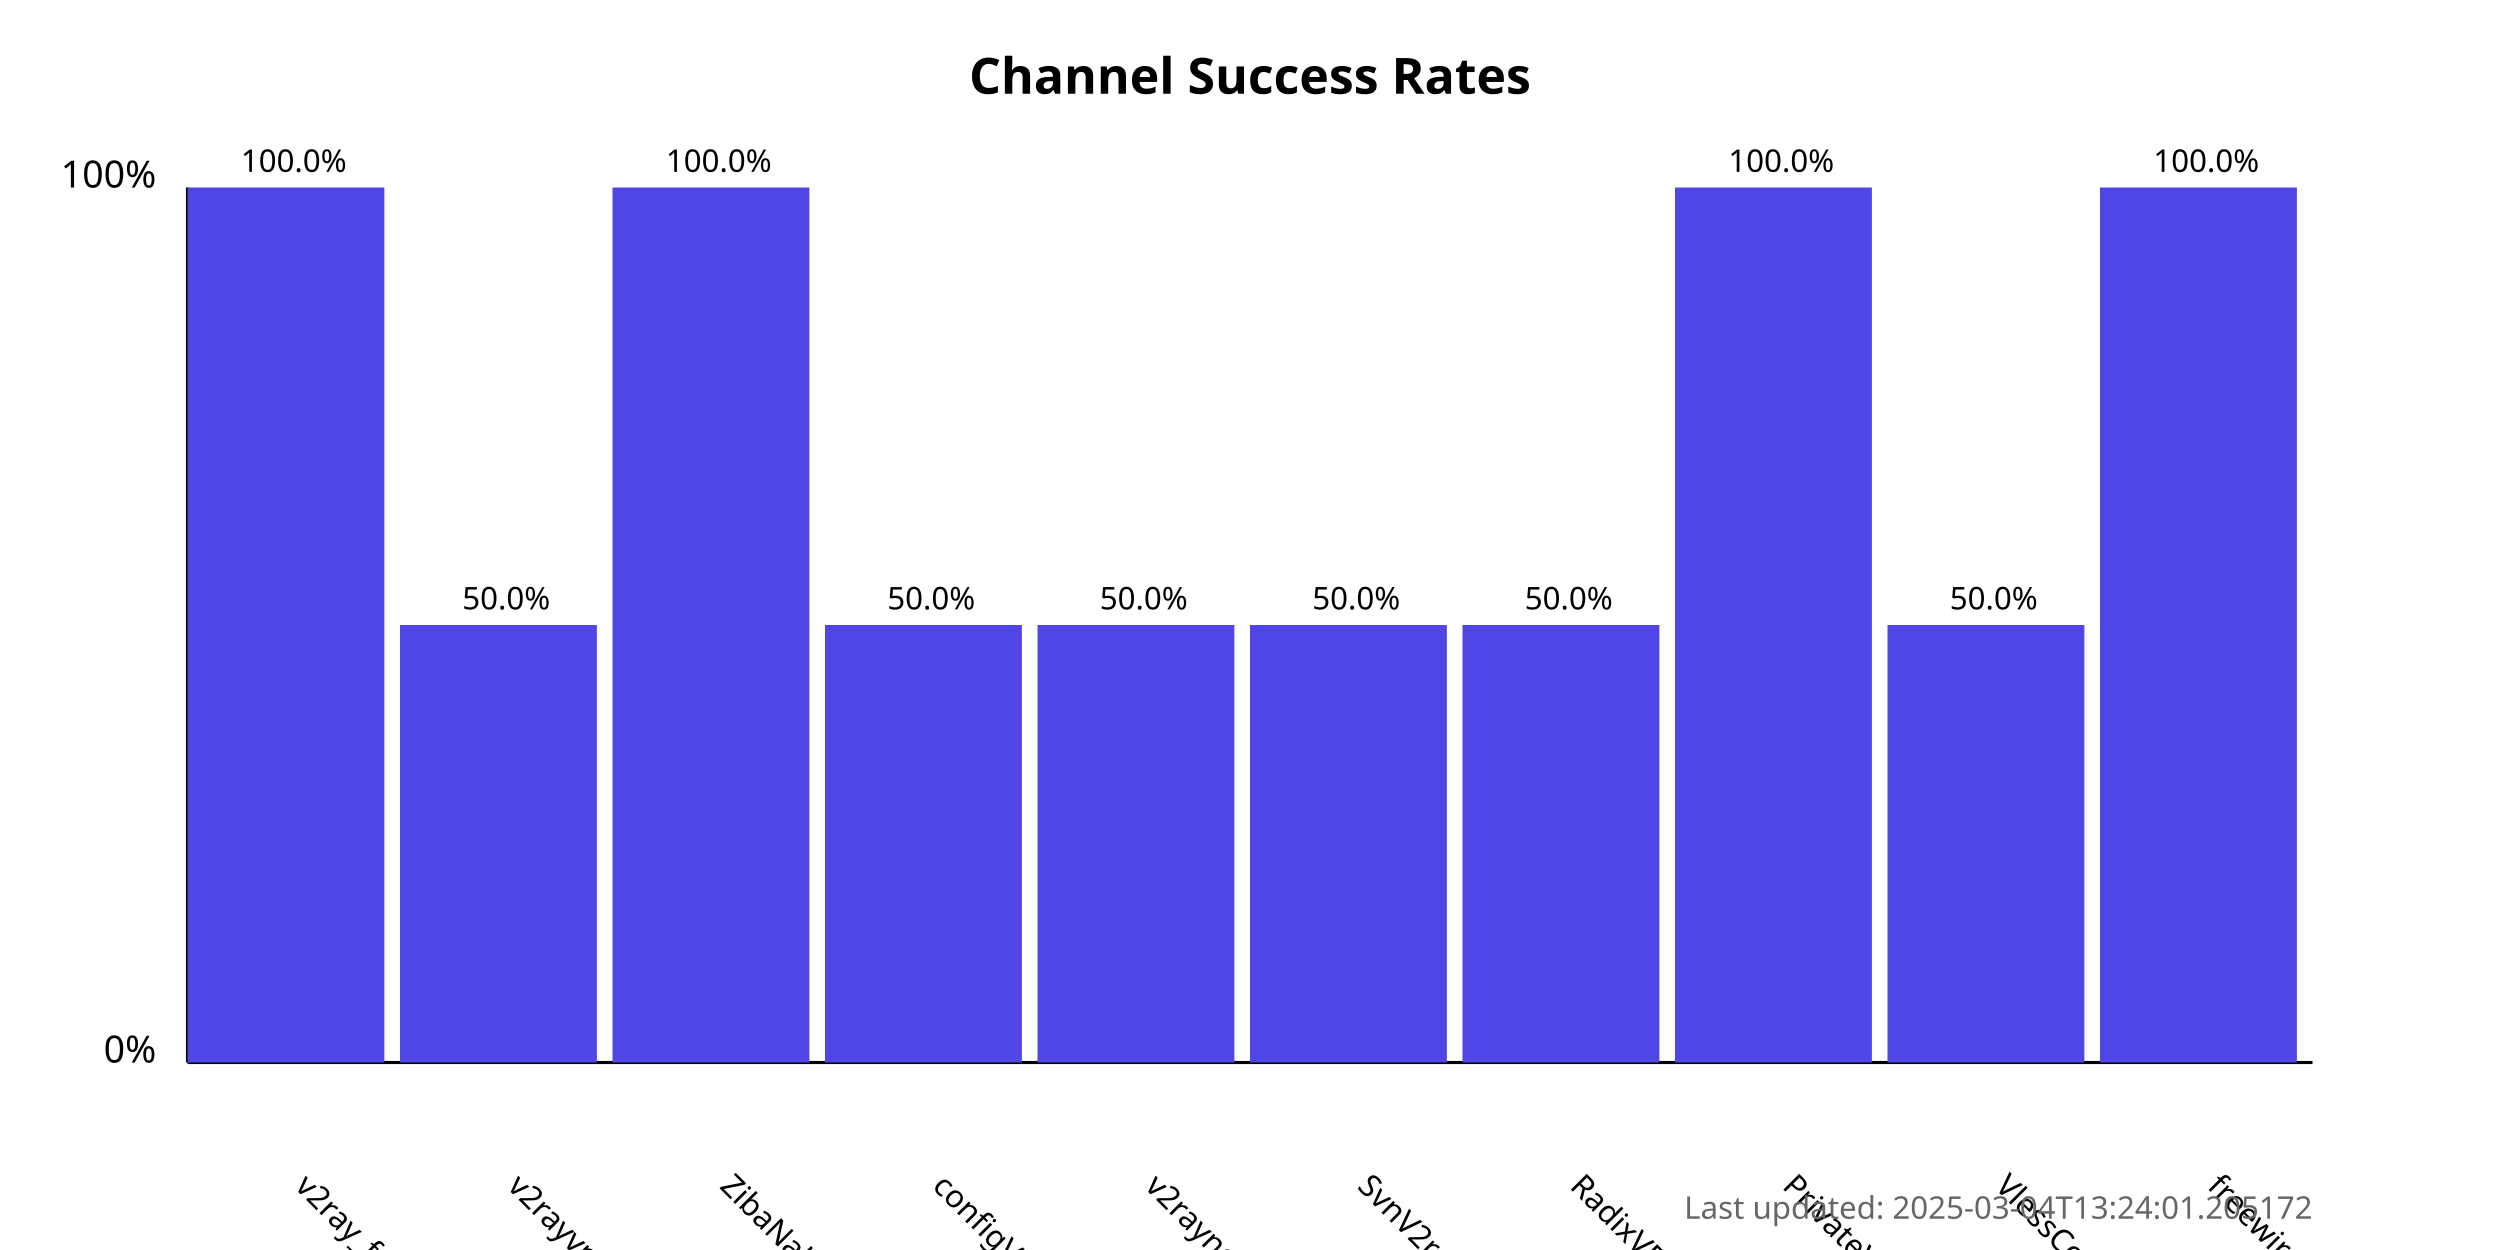
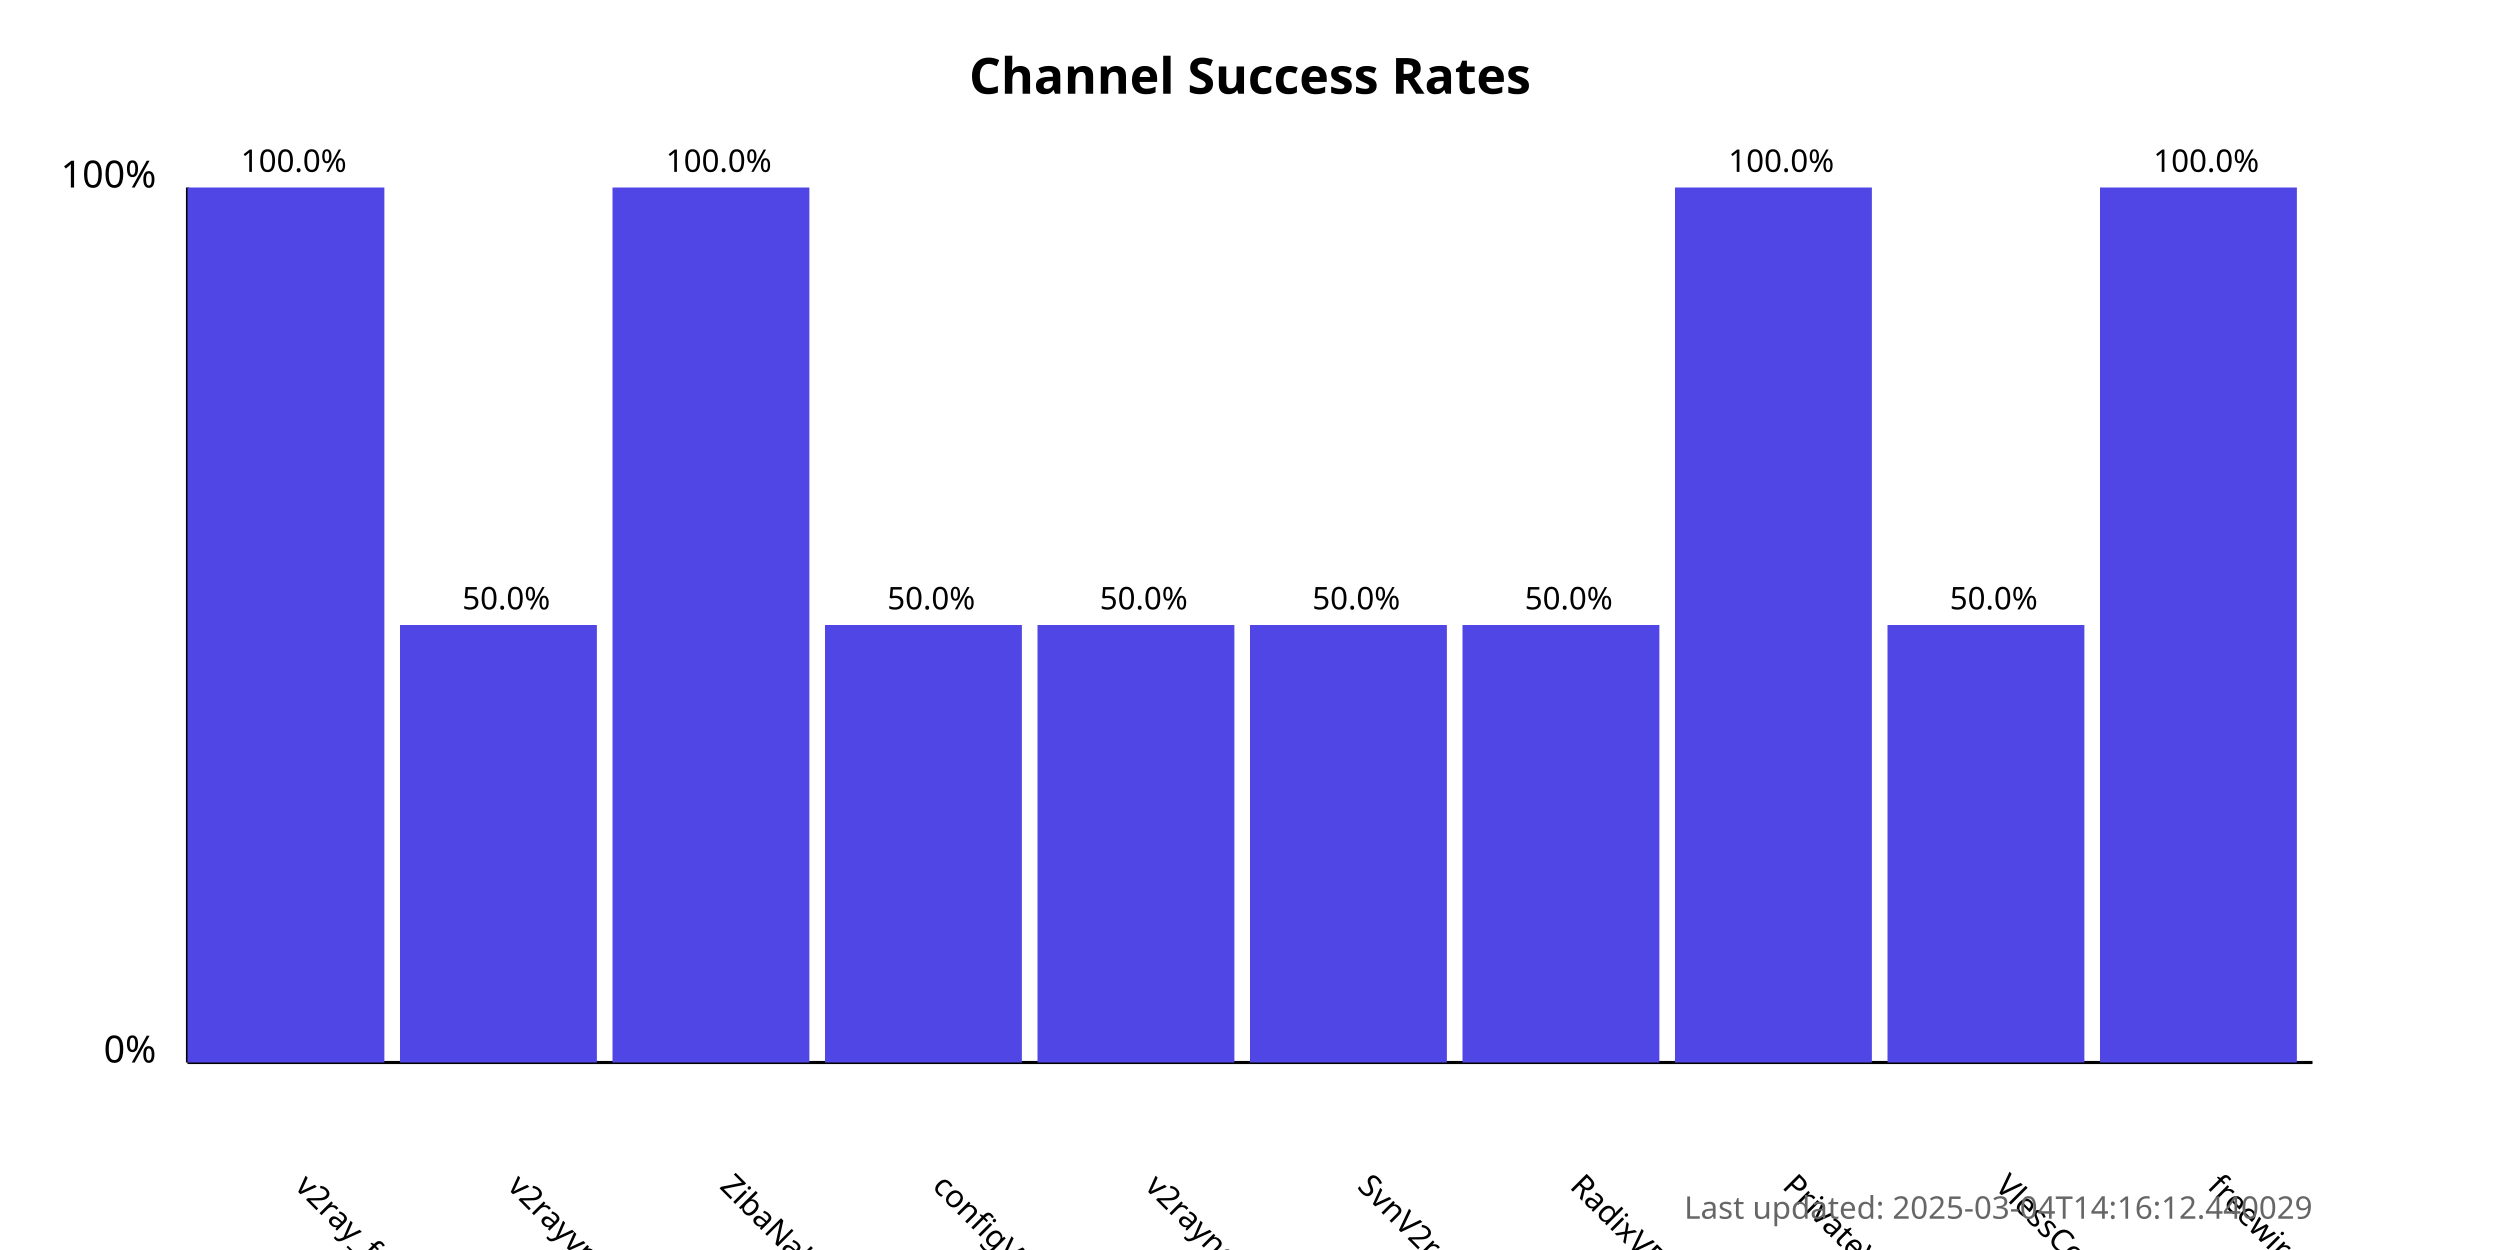
<svg xmlns="http://www.w3.org/2000/svg" width="800" height="400">
  <style>
            .chart-title { font: bold 16px sans-serif; }
            .axis-label { font: 12px sans-serif; }
            .tick-label { font: 10px sans-serif; }
            .bar { fill: #4f46e5; }
            .bar:hover { fill: #6366f1; }
            .timestamp { font: 10px sans-serif; fill: #666; }
        </style>
  <text x="400.0" y="30" text-anchor="middle" class="chart-title">
            Channel Success Rates
        </text>
  <line x1="60" y1="340" x2="60" y2="60" stroke="black" stroke-width="1" />
  <line x1="60" y1="340" x2="740" y2="340" stroke="black" stroke-width="1" />
  <text x="50" y="340" text-anchor="end" class="axis-label">0%</text>
  <text x="50" y="60" text-anchor="end" class="axis-label">100%</text>
  <g>
    <rect x="60" y="60.0" width="63.0" height="280.0" class="bar" />
    <text x="94.0" y="380" transform="rotate(45, 94.0, 380)" text-anchor="start" class="tick-label">
                v2ray_free_conf
            </text>
    <text x="94.0" y="55.0" text-anchor="middle" class="tick-label">
                100.0%
            </text>
  </g>
  <g>
    <rect x="128.0" y="200.0" width="63.0" height="140.0" class="bar" />
    <text x="162.0" y="380" transform="rotate(45, 162.0, 380)" text-anchor="start" class="tick-label">
                v2rayvpno
            </text>
    <text x="162.0" y="195.0" text-anchor="middle" class="tick-label">
                50.0%
            </text>
  </g>
  <g>
    <rect x="196.0" y="60.0" width="63.0" height="280.0" class="bar" />
    <text x="230.0" y="380" transform="rotate(45, 230.0, 380)" text-anchor="start" class="tick-label">
                ZibaNabz
            </text>
    <text x="230.0" y="55.0" text-anchor="middle" class="tick-label">
                100.0%
            </text>
  </g>
  <g>
    <rect x="264.0" y="200.0" width="63.0" height="140.0" class="bar" />
    <text x="298.0" y="380" transform="rotate(45, 298.0, 380)" text-anchor="start" class="tick-label">
                configV2rayForFree
            </text>
    <text x="298.0" y="195.0" text-anchor="middle" class="tick-label">
                50.0%
            </text>
  </g>
  <g>
    <rect x="332.0" y="200.0" width="63.0" height="140.0" class="bar" />
    <text x="366.0" y="380" transform="rotate(45, 366.0, 380)" text-anchor="start" class="tick-label">
                v2rayngvpn
            </text>
    <text x="366.0" y="195.0" text-anchor="middle" class="tick-label">
                50.0%
            </text>
  </g>
  <g>
    <rect x="400.0" y="200.0" width="63.0" height="140.0" class="bar" />
    <text x="434.0" y="380" transform="rotate(45, 434.0, 380)" text-anchor="start" class="tick-label">
                SvnV2ray
            </text>
    <text x="434.0" y="195.0" text-anchor="middle" class="tick-label">
                50.0%
            </text>
  </g>
  <g>
    <rect x="468.0" y="200.0" width="63.0" height="140.0" class="bar" />
    <text x="502.0" y="380" transform="rotate(45, 502.0, 380)" text-anchor="start" class="tick-label">
                RadixVPN
            </text>
    <text x="502.0" y="195.0" text-anchor="middle" class="tick-label">
                50.0%
            </text>
  </g>
  <g>
    <rect x="536.0" y="60.0" width="63.0" height="280.0" class="bar" />
    <text x="570.0" y="380" transform="rotate(45, 570.0, 380)" text-anchor="start" class="tick-label">
                PrivateVPNs
            </text>
    <text x="570.0" y="55.0" text-anchor="middle" class="tick-label">
                100.0%
            </text>
  </g>
  <g>
    <rect x="604.0" y="200.0" width="63.0" height="140.0" class="bar" />
    <text x="638.0" y="380" transform="rotate(45, 638.0, 380)" text-anchor="start" class="tick-label">
                VlessConfig
            </text>
    <text x="638.0" y="195.0" text-anchor="middle" class="tick-label">
                50.0%
            </text>
  </g>
  <g>
    <rect x="672.0" y="60.0" width="63.0" height="280.0" class="bar" />
    <text x="706.0" y="380" transform="rotate(45, 706.0, 380)" text-anchor="start" class="tick-label">
                freewireguard
            </text>
    <text x="706.0" y="55.0" text-anchor="middle" class="tick-label">
                100.0%
            </text>
  </g>
  <text x="740" y="390" text-anchor="end" class="timestamp">
-             Last updated: 2025-03-04T13:24:01.205172
+             Last updated: 2025-03-04T14:16:12.440029
        </text>
</svg>
